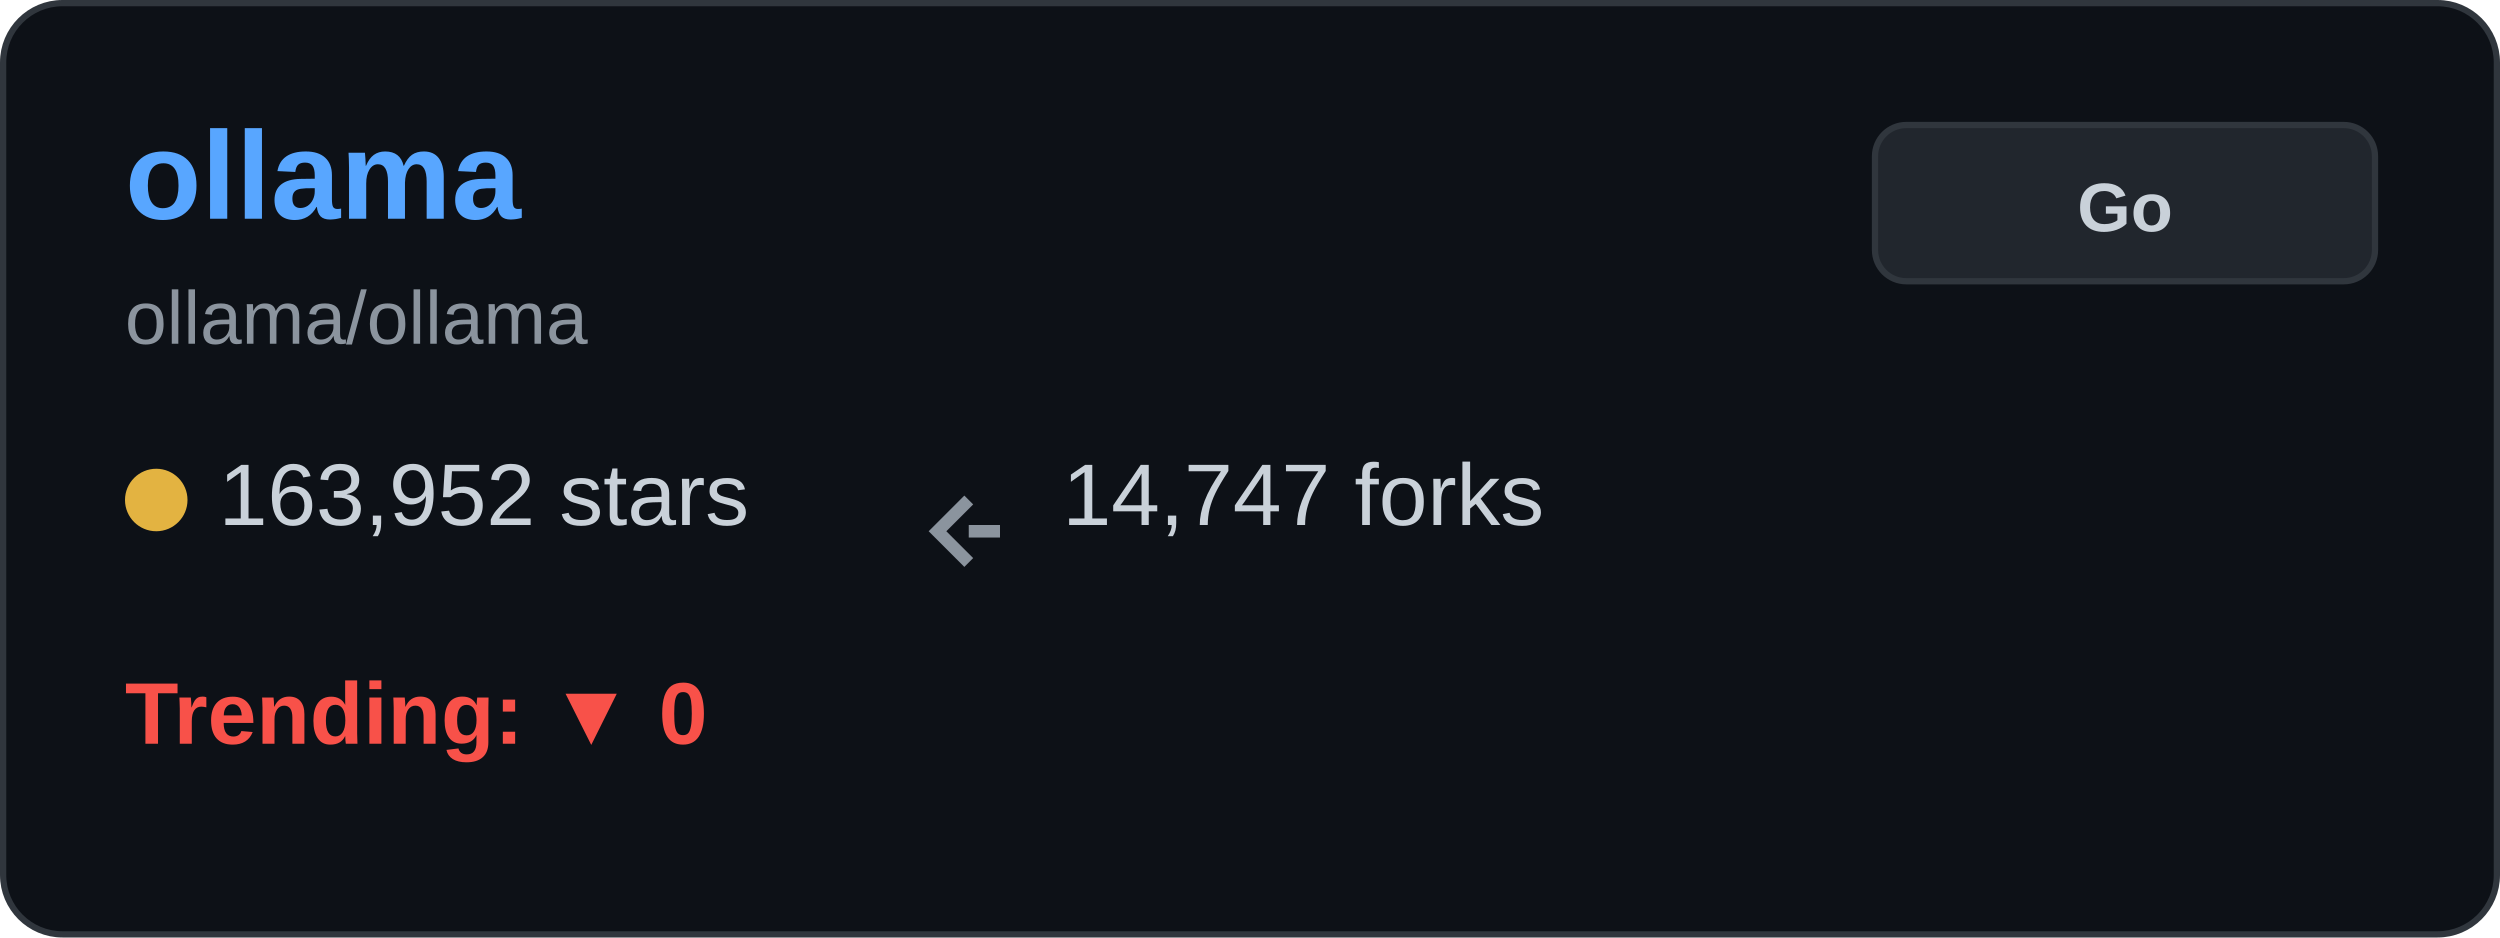
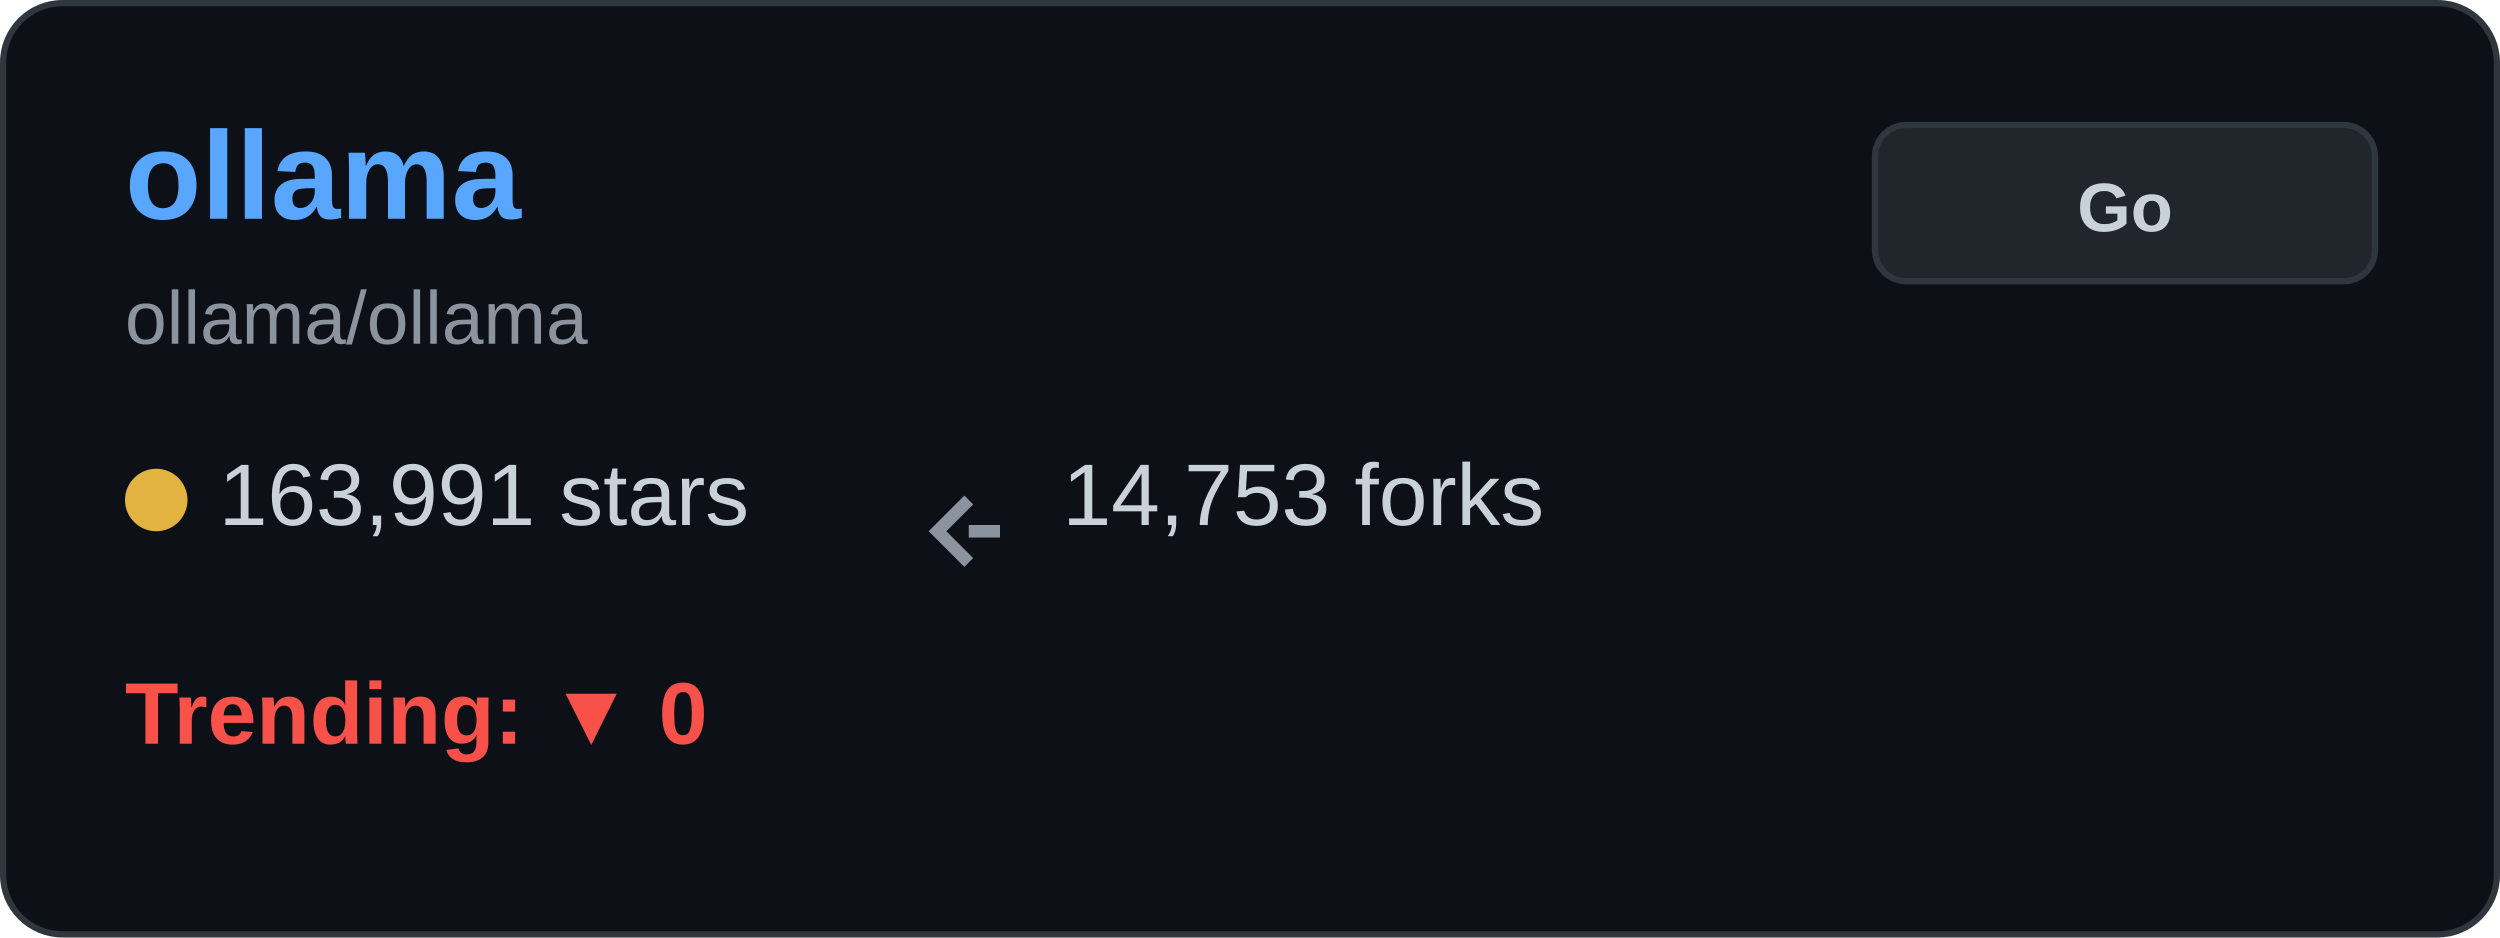
<svg xmlns="http://www.w3.org/2000/svg" width="400" height="150" viewBox="0 0 400 150" fill="none">
  <rect x="0.5" y="0.5" width="399" height="149" rx="9.5" fill="#0d1117" stroke="#30363d" />
  <text x="20" y="35" font-family="Arial, sans-serif" font-size="20" font-weight="bold" fill="#58a6ff">ollama</text>
  <text x="20" y="55" font-family="Arial, sans-serif" font-size="12" fill="#8b949e">ollama/ollama</text>
  <g transform="translate(20, 80)">
    <circle cx="5" cy="0" r="5" fill="#e3b341" />
-     <text x="15" y="4" font-family="Arial, sans-serif" font-size="14" fill="#c9d1d9">163,952 stars</text>
+     <text x="15" y="4" font-family="Arial, sans-serif" font-size="14" fill="#c9d1d9">163,991 stars</text>
  </g>
  <g transform="translate(150, 80)">
    <path d="M5 0 L0 5 L5 10 M5 5 L10 5" stroke="#8b949e" stroke-width="2" fill="none" />
-     <text x="20" y="4" font-family="Arial, sans-serif" font-size="14" fill="#c9d1d9">14,747 forks</text>
+     <text x="20" y="4" font-family="Arial, sans-serif" font-size="14" fill="#c9d1d9">14,753 forks</text>
  </g>
  <g transform="translate(20, 115)">
    <text x="0" y="4" font-family="Arial, sans-serif" font-size="14" font-weight="bold" fill="#f85149">Trending: ▼ 0</text>
  </g>
  <rect x="300" y="20" width="80" height="25" rx="5" fill="#21262d" stroke="#30363d" />
  <text x="340" y="37" font-family="Arial, sans-serif" font-size="11" font-weight="bold" fill="#c9d1d9" text-anchor="middle">Go</text>
</svg>
